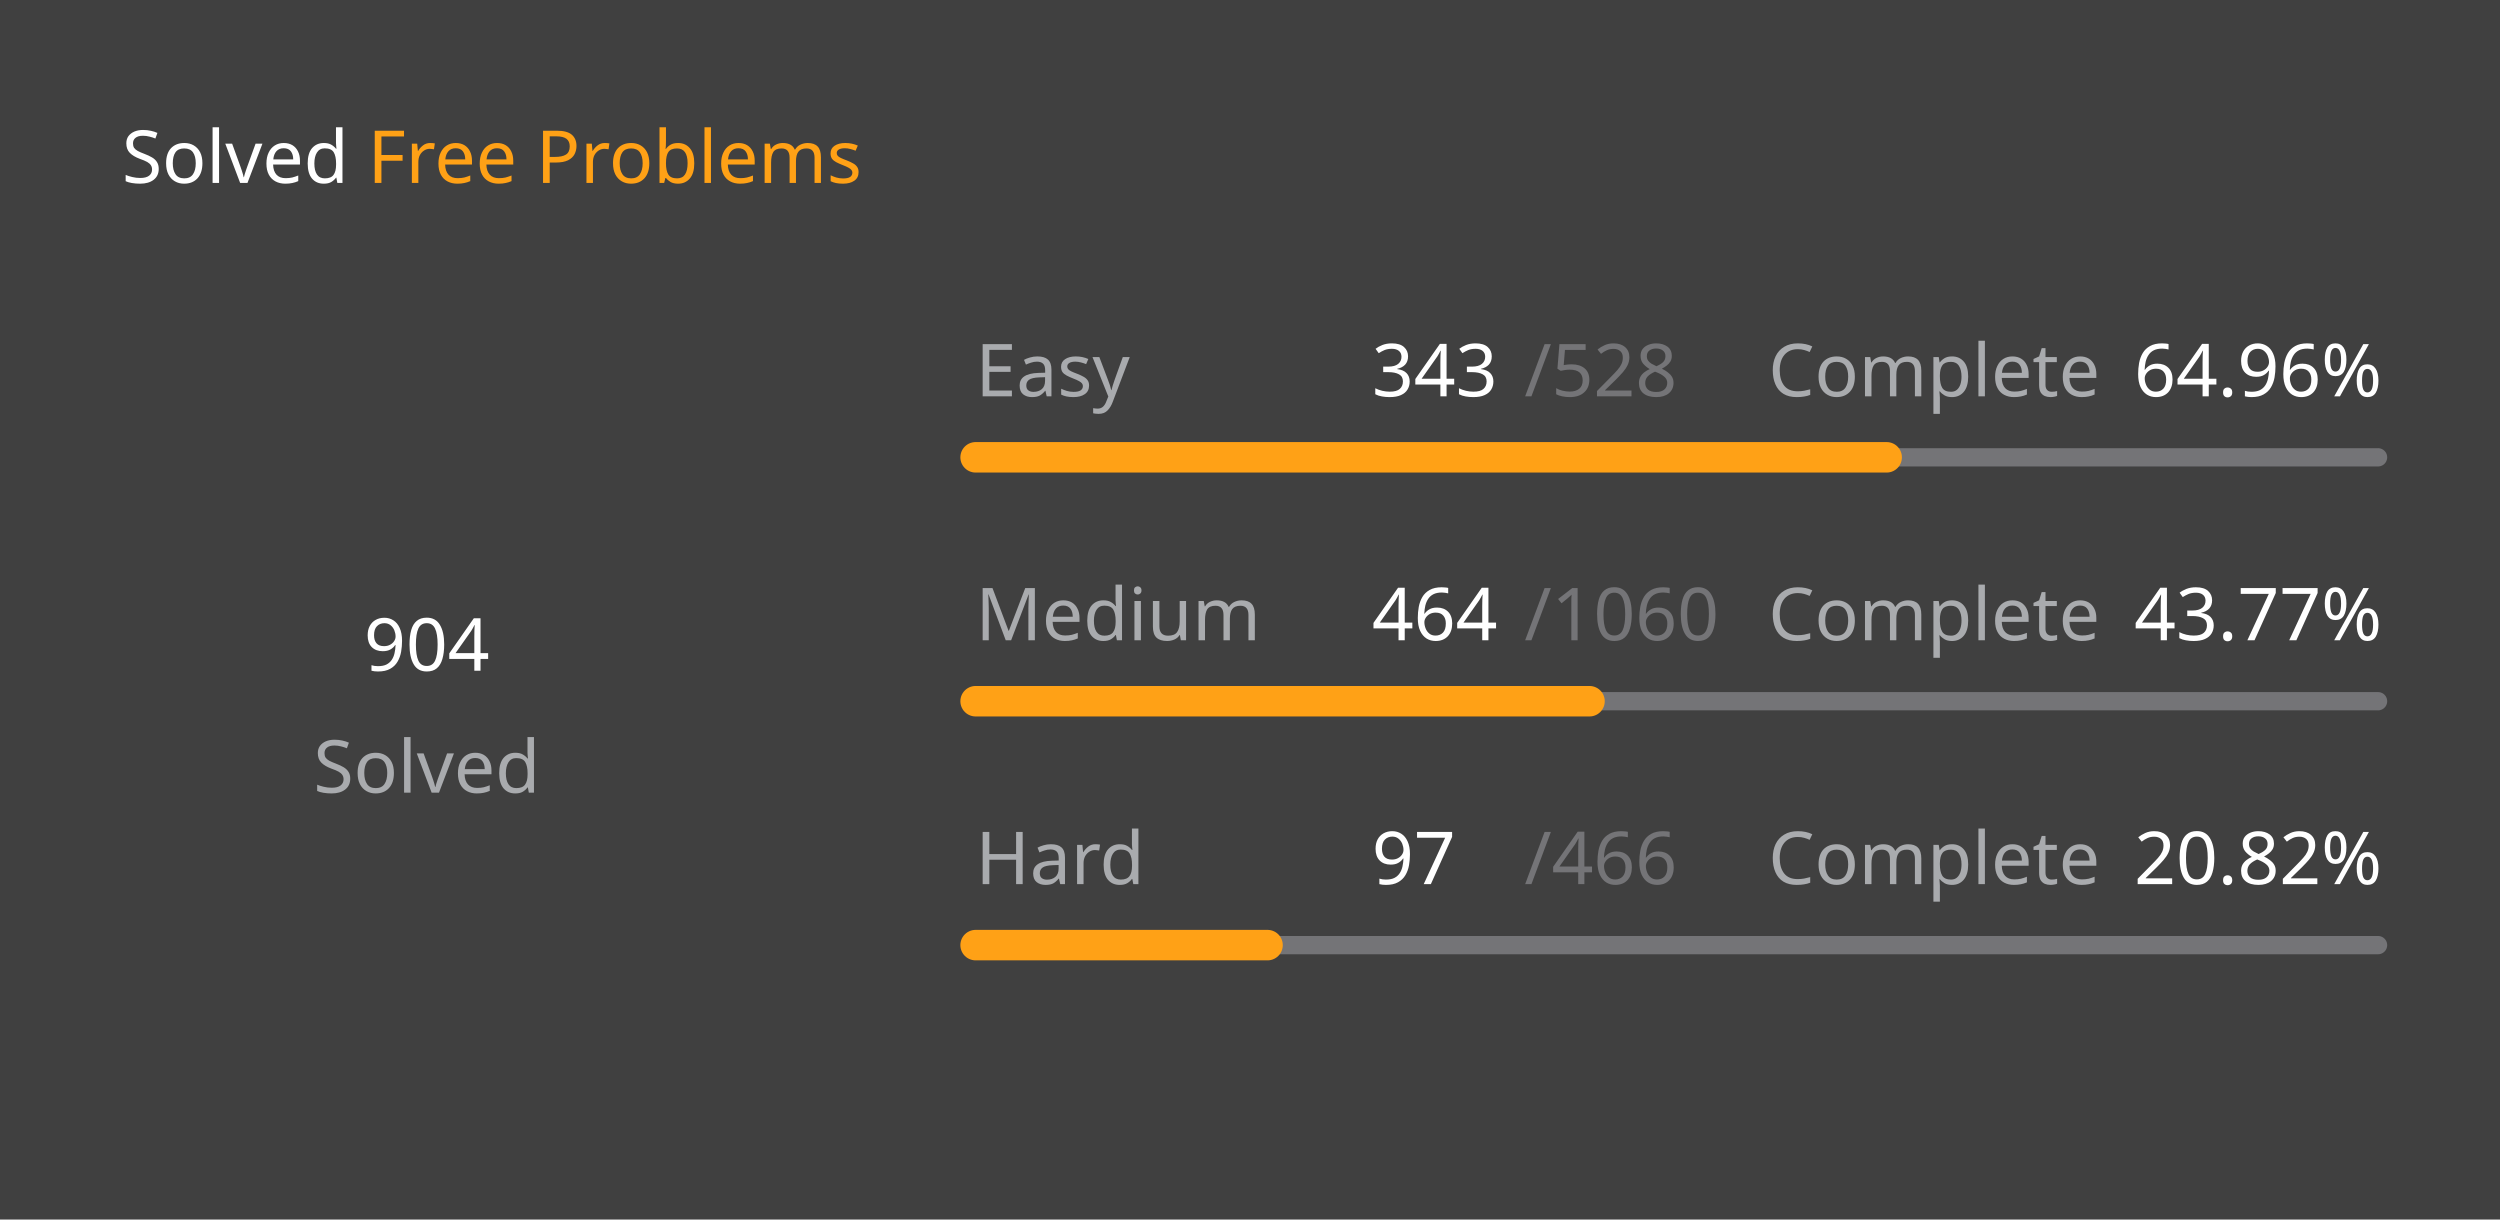
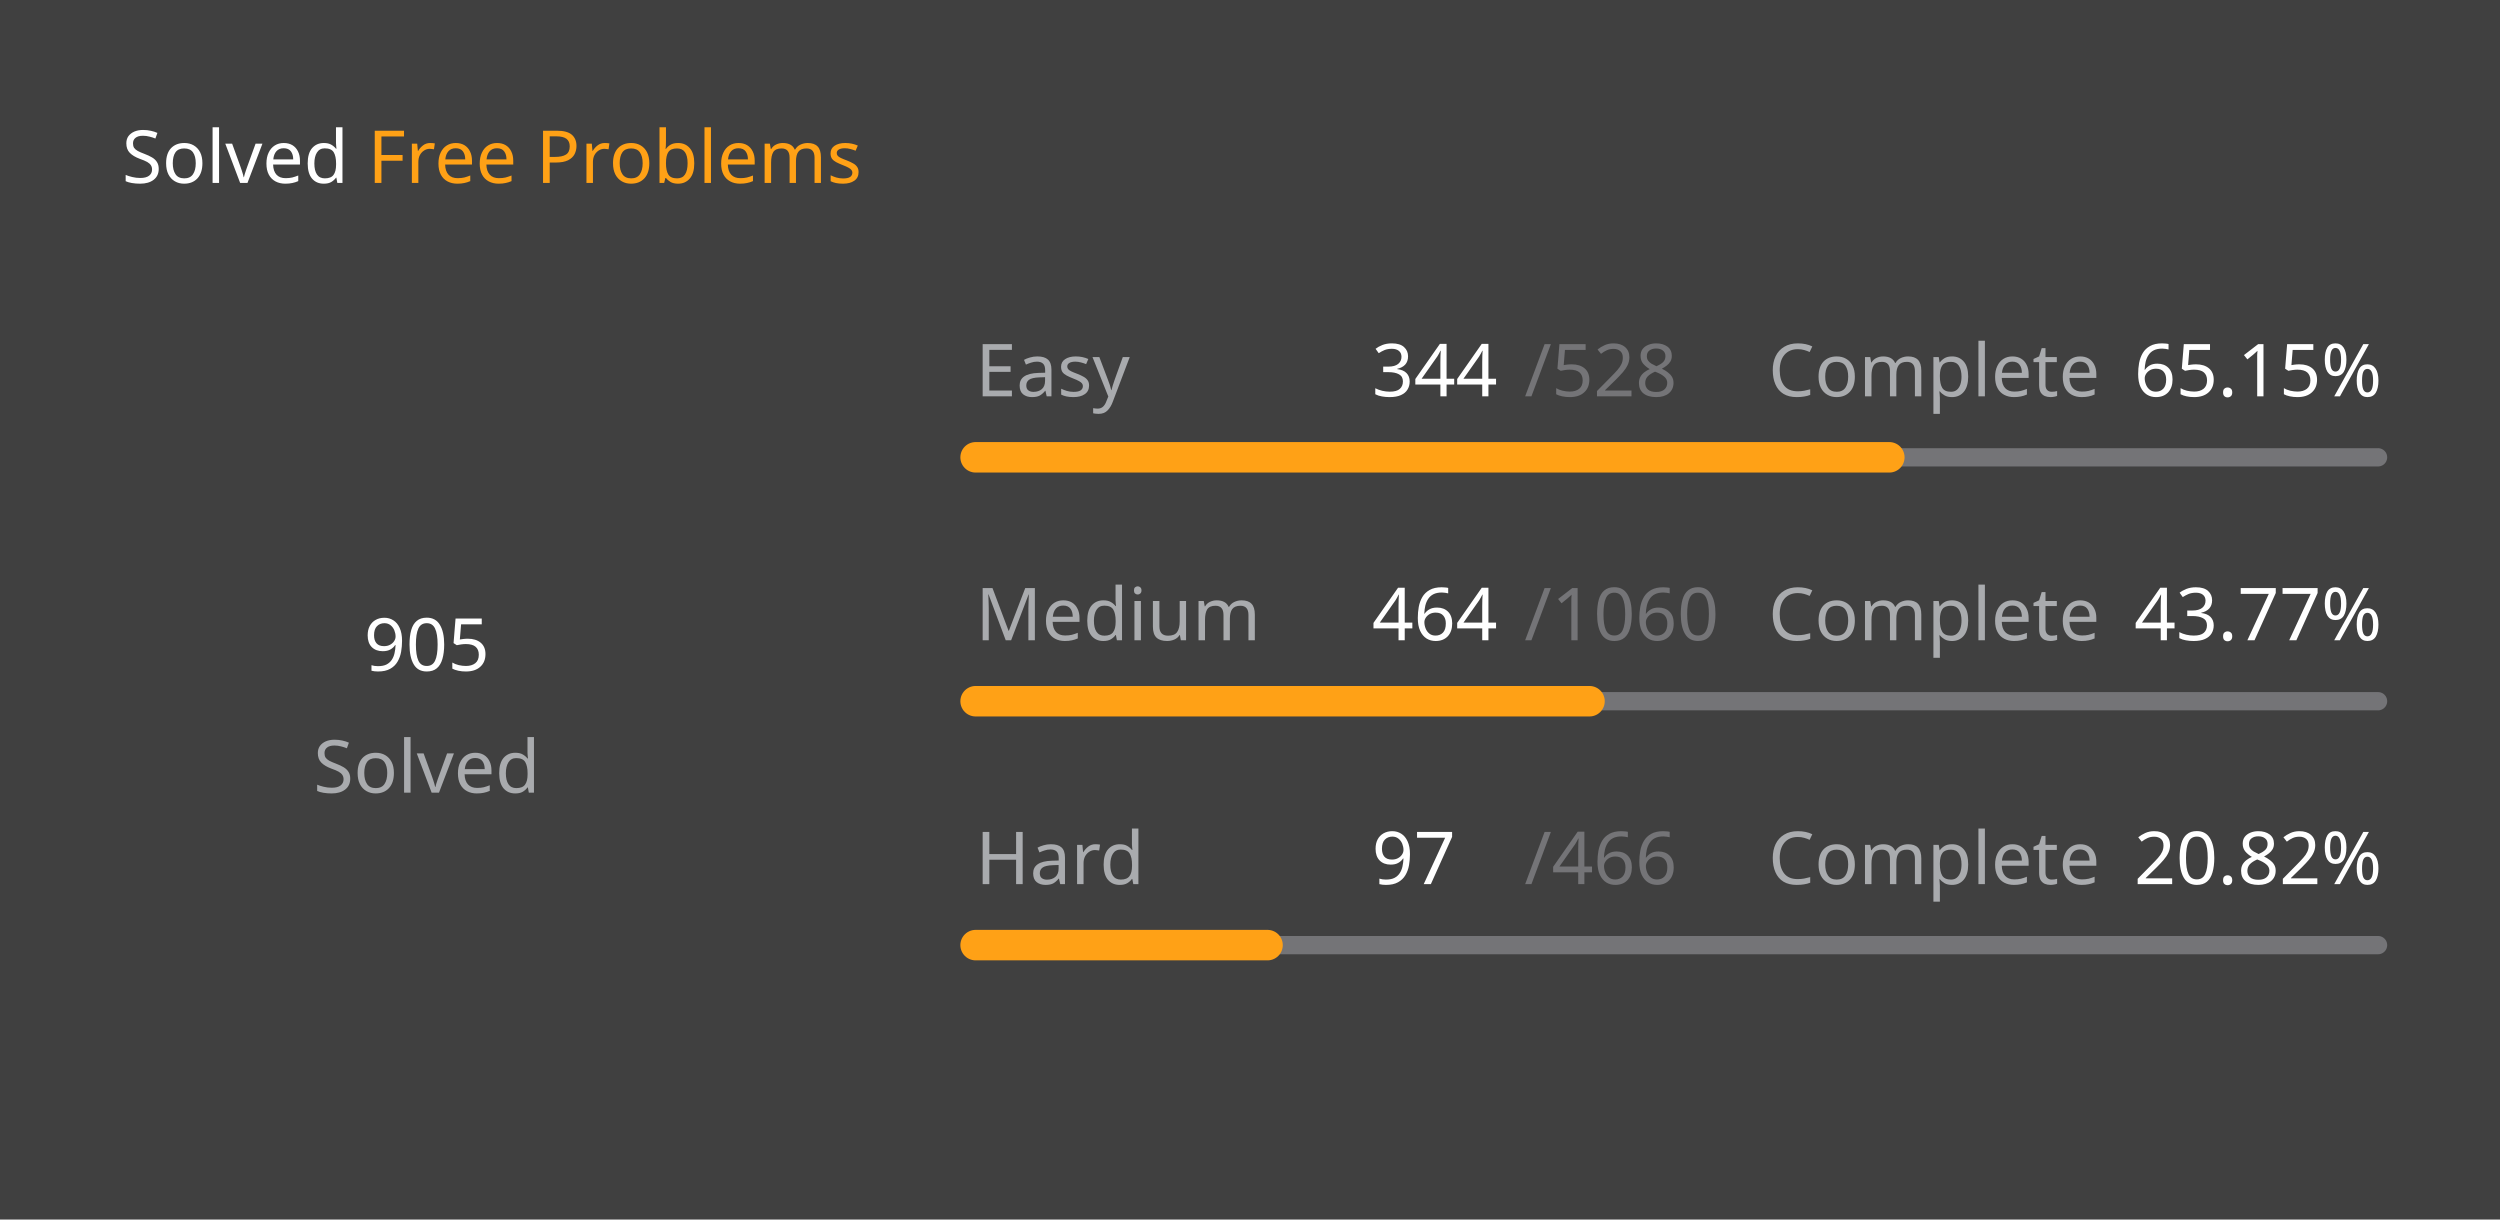
<svg xmlns="http://www.w3.org/2000/svg" version="1.1" height="200" width="410" viewBox="0 0 410 200">
  <style>*{font-family: "Segoe UI", Tahoma, Geneva, Verdana, sans-serif;}</style>
  <style>.title{font-weight: 500;font-size: 1rem;}</style>
  <style>.rotate-90{transform: rotate(-90deg);transform-origin: center;transform-box: fill-box;}</style>
  <style>.state{font-size: .75rem;}</style>
  <style>.light{color: #ffffff;fill: #ffffff;}</style>
  <style>.light-gray{color: #eff2f699;fill: #eff2f699;}</style>
  <style>.dark-gray{color: #ebebf54d;fill: #ebebf54d;}</style>
  <style>.gray{color: #747474;fill: #747474;}</style>
  <style>.orange{color: #ffa116;fill: #ffa116;}</style>
  <style>.background{color: #404040;fill: #404040;}</style>
  <rect fill="#404040" x="0" y="0" width="410" height="200" rx="0.5rem" />
  <g text-anchor="start" text-decoration="1" class="title">
    <text x="20" y="30">
      <tspan class="light">Solved</tspan>
      <tspan class="orange">Free Problems</tspan>
    </text>
  </g>
  <g class="rotate-90">
    <circle fill="none" cx="70" cy="110" r="46" stroke="#747474" stroke-width="3" stroke-linecap="round" />
-     <circle fill="none" cx="70" cy="110" r="46" stroke="#ffa116" stroke-width="5" stroke-linecap="round" stroke-dasharray="127.205 161.821" stroke-dashoffset="0" data-difficult="ALL" />
+     <circle fill="none" cx="70" cy="110" r="46" stroke="#ffa116" stroke-width="5" stroke-linecap="round" stroke-dasharray="127.346 161.68" stroke-dashoffset="0" data-difficult="ALL" />
  </g>
  <g class="state">
    <g text-anchor="middle">
-       <text x="70" y="110" class="light" font-size="1.2rem">904</text>
+       <text x="70" y="110" class="light" font-size="1.2rem">905</text>
      <text x="70" y="130" class="light-gray">Solved</text>
    </g>
    <g>
      <text x="160" y="65" class="light-gray">Easy</text>
-       <text x="225" y="65" class="light">343</text>
+       <text x="225" y="65" class="light">344</text>
      <text x="250" y="65" class="dark-gray">/528</text>
      <text x="290" y="65" class="light-gray">Complete</text>
-       <text x="350" y="65" class="light">64.96%</text>
+       <text x="350" y="65" class="light">65.15%</text>
      <path d="M 160 75 L 390 75" stroke-linecap="round" stroke-linejoin="round" stroke="#ebebf54d" stroke-width="3" />
-       <path d="M 160 75 L 309.413 75" stroke-linecap="round" stroke-linejoin="round" stroke="#ffa116" stroke-width="5" />
+       <path d="M 160 75 L 309.848 75" stroke-linecap="round" stroke-linejoin="round" stroke="#ffa116" stroke-width="5" />
    </g>
    <g>
      <text x="160" y="105" class="light-gray">Medium</text>
      <text x="225" y="105" class="light">464</text>
      <text x="250" y="105" class="dark-gray">/1060</text>
      <text x="290" y="105" class="light-gray">Complete</text>
      <text x="350" y="105" class="light">43.77%</text>
      <path d="M 160 115 L 390 115" stroke-linecap="round" stroke-linejoin="round" stroke="#ebebf54d" stroke-width="3" />
      <path d="M 160 115 L 260.679 115" stroke-linecap="round" stroke-linejoin="round" stroke="#ffa116" stroke-width="5" />
    </g>
    <g>
      <text x="160" y="145" class="light-gray">Hard</text>
      <text x="225" y="145" class="light">97</text>
      <text x="250" y="145" class="dark-gray">/466</text>
      <text x="290" y="145" class="light-gray">Complete</text>
      <text x="350" y="145" class="light">20.82%</text>
      <path d="M 160 155 L 390 155" stroke-linecap="round" stroke-linejoin="round" stroke="#ebebf54d" stroke-width="3" />
      <path d="M 160 155 L 207.876 155" stroke-linecap="round" stroke-linejoin="round" stroke="#ffa116" stroke-width="5" />
    </g>
  </g>
</svg>
